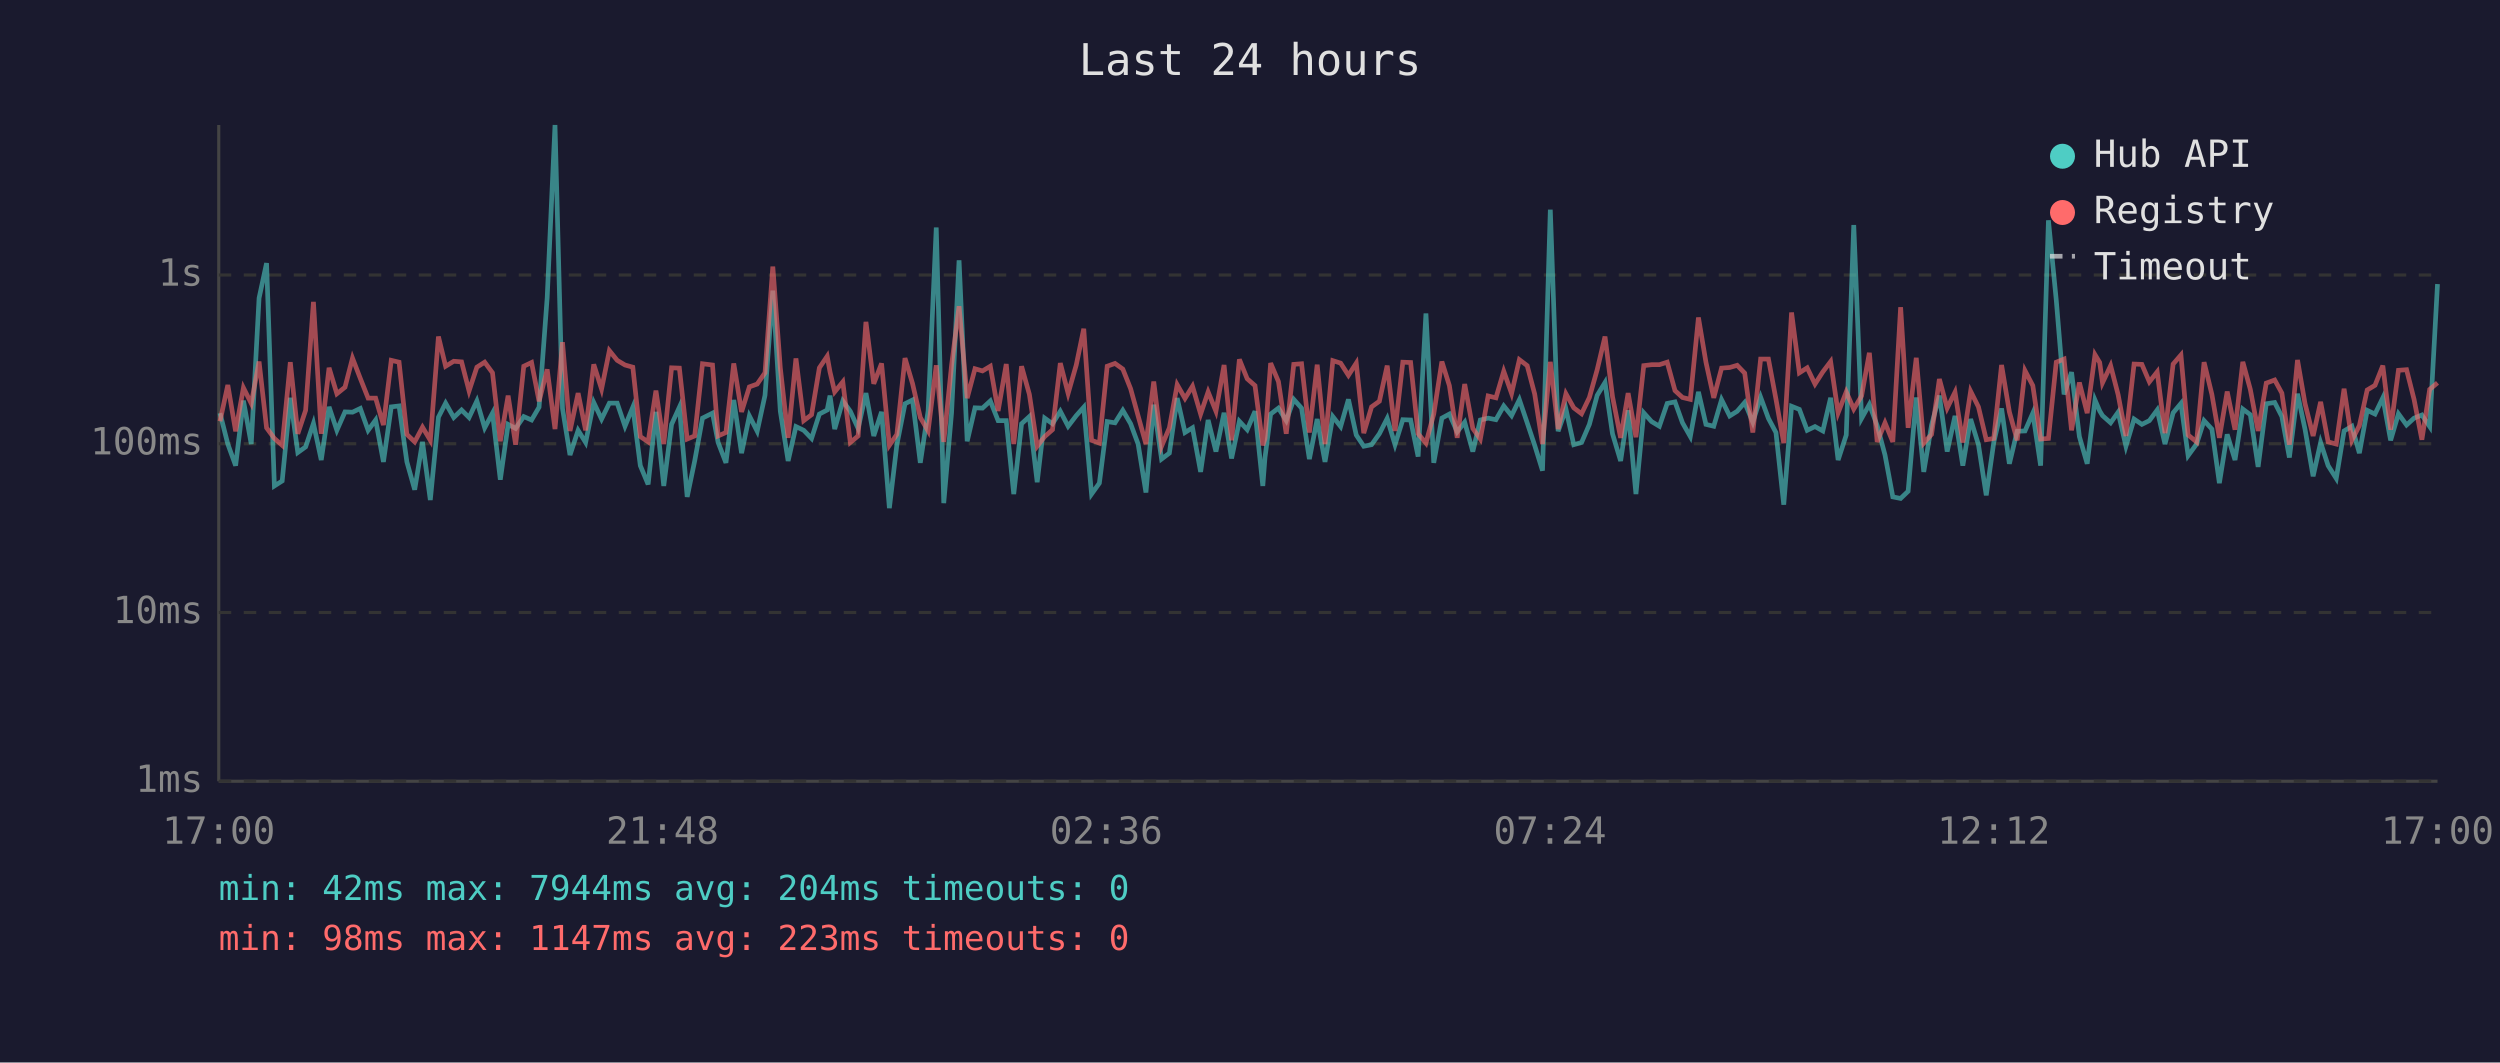
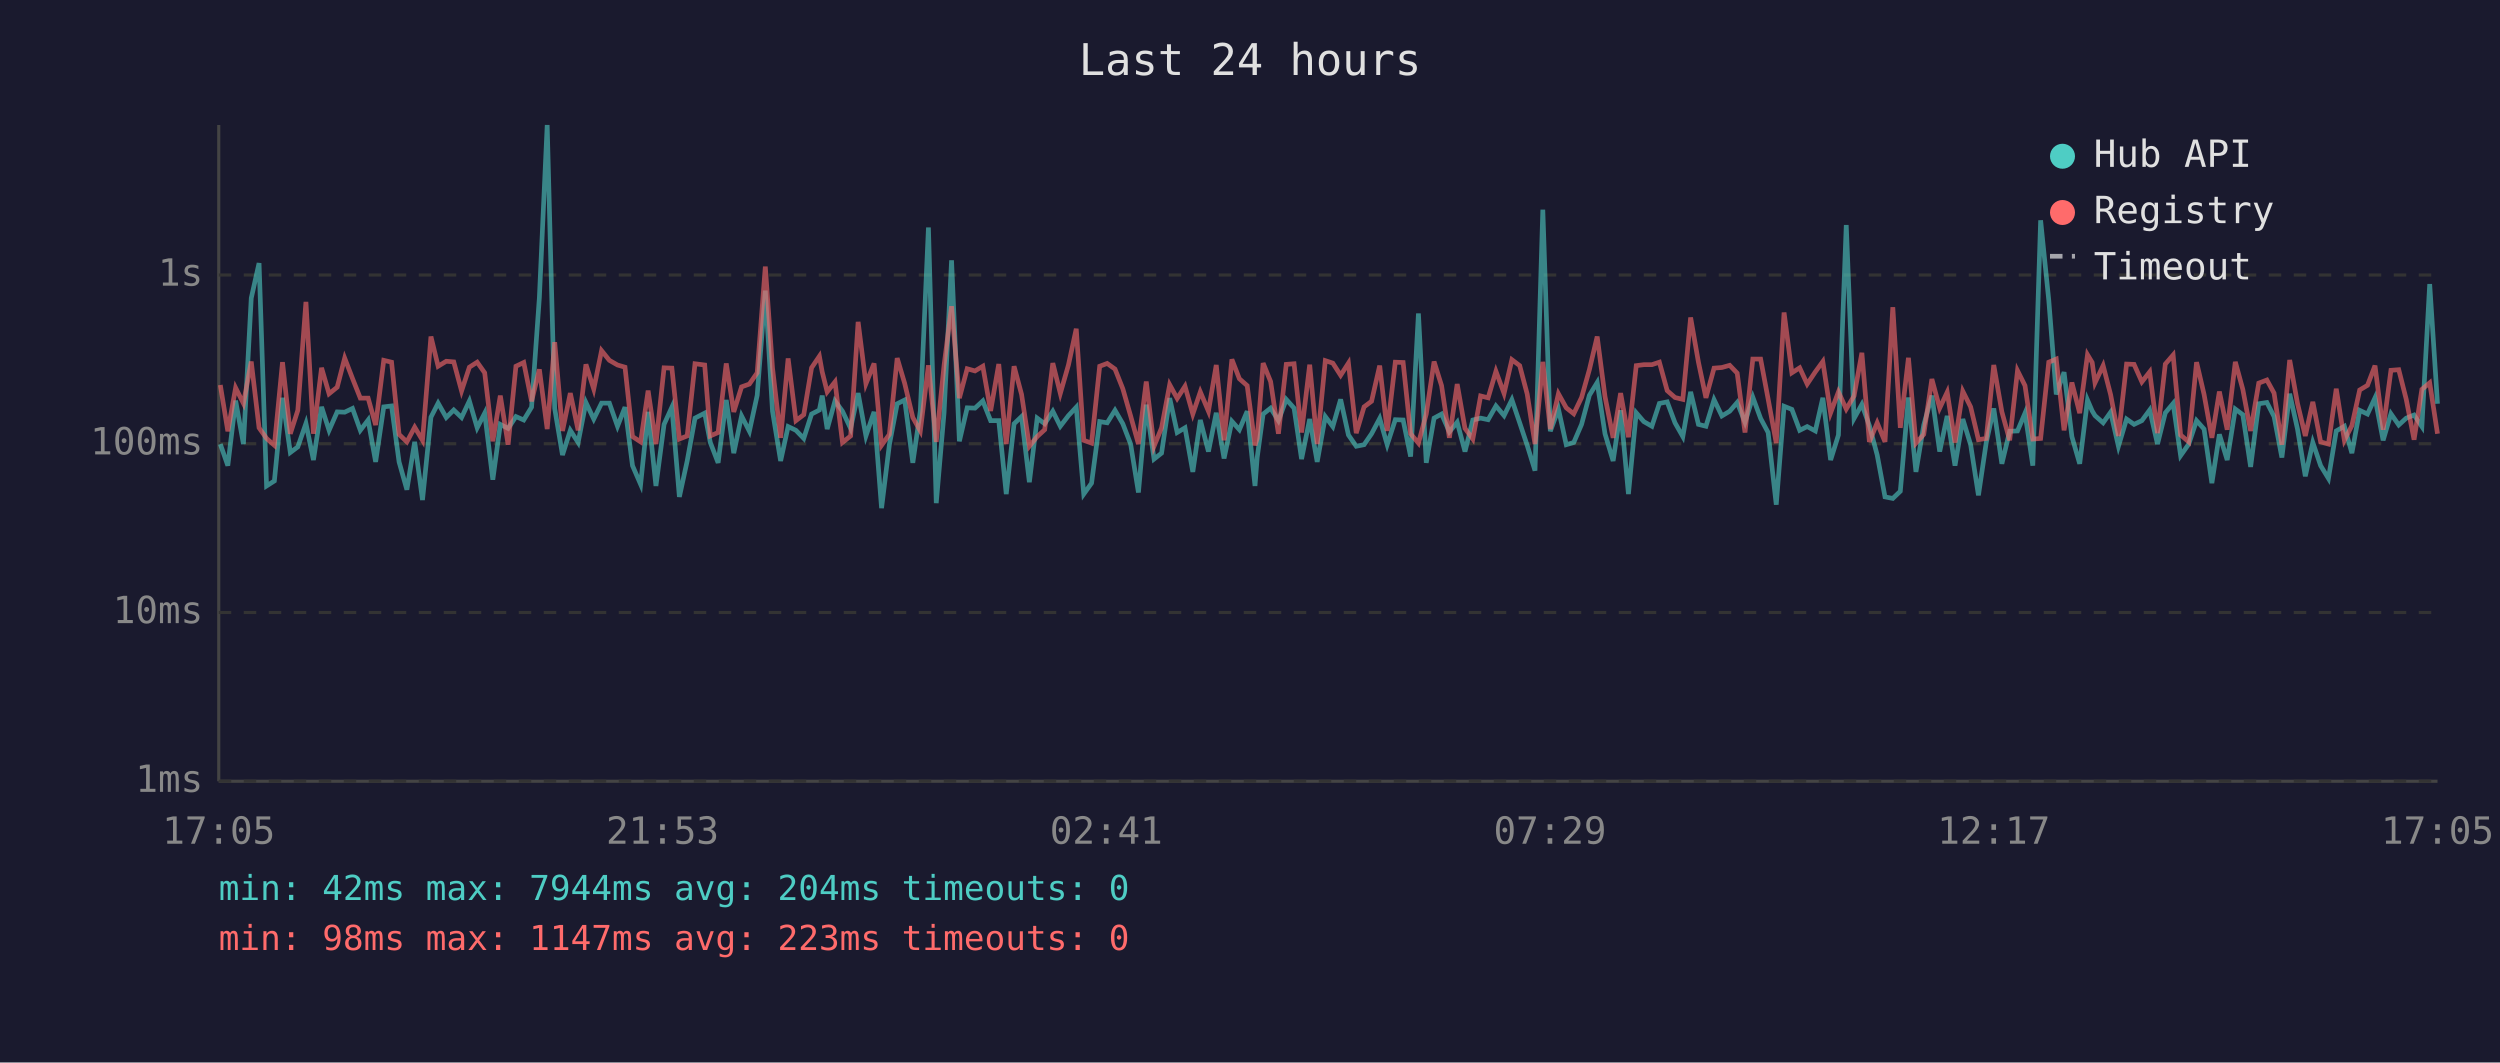
<svg xmlns="http://www.w3.org/2000/svg" viewBox="0 0 800 340" font-family="monospace" font-size="12">
  <rect width="800" height="340" fill="#1a1a2e" />
  <text x="400" y="24" fill="#e0e0e0" font-size="14" text-anchor="middle">Last 24 hours</text>
  <line x1="70" y1="40" x2="70" y2="250" stroke="#444" stroke-width="1" />
  <line x1="70" y1="250" x2="780" y2="250" stroke="#444" stroke-width="1" />
  <line x1="70" y1="250" x2="780" y2="250" stroke="#333" stroke-width="1" stroke-dasharray="4" />
  <text x="65" y="250" fill="#888" text-anchor="end" dominant-baseline="middle">1ms</text>
  <line x1="70" y1="196" x2="780" y2="196" stroke="#333" stroke-width="1" stroke-dasharray="4" />
  <text x="65" y="196" fill="#888" text-anchor="end" dominant-baseline="middle">10ms</text>
  <line x1="70" y1="142" x2="780" y2="142" stroke="#333" stroke-width="1" stroke-dasharray="4" />
  <text x="65" y="142" fill="#888" text-anchor="end" dominant-baseline="middle">100ms</text>
  <line x1="70" y1="88" x2="780" y2="88" stroke="#333" stroke-width="1" stroke-dasharray="4" />
  <text x="65" y="88" fill="#888" text-anchor="end" dominant-baseline="middle">1s</text>
-   <text x="70" y="270" fill="#888" text-anchor="middle">17:00</text>
-   <text x="212" y="270" fill="#888" text-anchor="middle">21:48</text>
-   <text x="354" y="270" fill="#888" text-anchor="middle">02:36</text>
-   <text x="496" y="270" fill="#888" text-anchor="middle">07:24</text>
-   <text x="638" y="270" fill="#888" text-anchor="middle">12:12</text>
-   <text x="780" y="270" fill="#888" text-anchor="middle">17:00</text>
-   <polyline points="70.4,132.2 72.9,142.1 75.4,149.0 77.9,128.2 80.4,142.1 82.9,95.4 85.3,84.2 87.8,155.5 90.3,153.9 92.9,127.3 95.3,144.8 97.8,143.0 100.3,135.5 102.8,147.2 105.3,130.2 107.8,137.7 110.4,131.8 112.8,131.9 115.3,130.7 117.8,137.7 120.2,134.4 122.7,147.8 125.2,130.2 127.7,129.9 130.2,147.8 132.7,156.7 135.2,141.4 137.7,160.0 140.3,133.5 142.6,129.0 145.2,133.6 147.7,131.2 150.1,133.6 152.6,128.3 155.1,136.9 157.6,132.2 160.1,153.5 162.6,135.8 165.0,137.1 167.6,133.3 170.1,134.4 172.5,130.3 175.1,95.2 177.6,40.0 180.0,130.7 182.4,145.6 185.0,137.7 187.4,141.6 190.0,128.8 192.5,134.1 195.0,129.0 197.5,129.0 200.0,136.4 202.5,130.3 204.9,149.0 207.4,155.0 209.9,131.8 212.4,155.5 214.9,135.8 217.4,130.3 219.9,159.0 222.3,147.5 224.8,133.8 228.0,132.2 229.8,141.6 232.3,148.1 234.8,128.0 237.3,145.0 239.8,133.1 242.3,138.0 244.8,126.5 247.3,93.0 249.7,131.6 252.2,147.5 254.7,136.5 257.2,137.7 259.7,140.3 262.2,132.5 264.7,131.2 265.6,126.6 267.1,137.3 269.7,128.3 272.1,131.6 274.6,137.1 277.1,125.8 279.6,139.5 282.1,131.8 284.6,162.6 287.0,142.3 289.6,129.2 292.0,128.0 294.5,148.1 297.0,131.5 299.6,72.8 302.0,161.0 304.5,132.1 306.9,83.3 309.5,141.2 312.0,130.5 314.4,130.6 316.9,128.3 319.4,134.6 322.0,134.6 324.4,158.1 326.9,135.6 329.4,133.3 331.9,154.3 334.3,133.8 336.8,135.6 339.3,131.6 341.8,136.4 344.4,133.0 346.8,130.3 349.3,158.1 351.8,154.6 354.3,134.9 356.8,135.3 359.3,131.3 361.8,135.6 364.2,142.1 366.7,157.6 369.2,129.5 371.7,146.9 374.2,145.0 376.7,127.4 379.2,138.4 381.6,136.9 384.2,151.0 386.6,134.4 389.1,144.5 391.7,132.1 394.1,146.7 396.6,134.8 399.1,137.5 401.6,131.6 404.1,155.5 404.8,146.4 406.6,132.5 409.1,130.6 411.6,134.6 414.0,127.8 416.5,130.6 419.0,146.9 421.5,134.1 424.0,147.8 426.5,133.3 429.0,136.5 431.5,127.8 434.0,139.2 436.4,142.8 438.9,142.3 441.4,138.8 443.9,133.9 446.4,142.3 448.9,134.3 451.4,134.4 453.8,146.1 456.3,100.3 458.8,148.1 461.4,133.8 463.8,132.5 466.3,138.2 468.7,135.1 471.3,144.5 473.7,134.4 476.2,133.8 478.7,134.3 481.2,129.9 483.7,133.0 486.2,127.9 488.7,135.3 491.1,142.5 493.6,150.6 496.1,67.1 498.6,138.0 501.1,130.9 503.6,142.3 506.1,141.6 508.6,135.8 511.1,126.5 513.6,122.4 516.0,138.8 518.6,147.5 521.0,131.3 523.5,158.1 526.0,132.1 528.5,134.9 531.0,136.4 533.5,129.1 536.0,128.6 538.4,135.3 540.9,139.7 543.5,125.4 545.9,135.8 548.4,136.4 550.9,127.9 553.5,133.1 555.9,131.6 558.3,128.8 560.9,135.1 563.4,127.1 565.9,133.9 568.3,138.4 570.8,161.5 573.3,130.0 575.8,131.0 578.3,137.7 580.8,136.5 583.3,137.9 585.8,127.3 588.2,147.2 590.8,139.2 593.2,72.0 595.7,133.9 598.2,129.4 600.7,136.2 603.2,145.6 605.7,159.0 608.2,159.5 610.6,157.2 613.2,127.2 615.6,151.0 618.1,136.0 620.6,126.6 623.1,144.5 625.6,133.1 628.1,149.0 630.6,134.1 633.1,142.3 635.6,158.5 638.0,141.6 640.5,130.7 643.0,148.4 645.5,138.0 648.0,137.9 650.5,132.2 653.0,149.0 655.5,70.5 658.0,96.0 660.5,126.2 662.9,119.1 665.4,139.7 667.9,148.4 670.4,128.0 671.9,131.5 672.8,133.0 675.4,135.3 677.8,131.9 680.3,142.8 682.9,134.1 685.4,135.8 687.8,134.6 690.3,131.2 692.8,142.1 695.4,132.1 697.9,129.1 700.2,145.8 702.9,142.1 705.3,134.6 707.8,137.3 710.2,154.6 712.7,139.0 715.2,147.2 717.7,130.9 720.1,132.7 722.6,149.4 725.2,129.2 727.9,128.8 730.2,133.3 732.6,146.4 735.2,126.0 737.6,137.3 740.2,152.4 742.6,141.6 745.0,149.0 747.6,153.1 750.1,137.9 752.6,136.4 755.0,145.0 757.5,131.3 760.0,132.5 762.5,127.3 765.0,140.9 767.5,132.4 770.1,136.0 772.5,133.8 775.0,132.8 777.5,136.5 780.0,90.9" fill="none" stroke="#4ecdc4" stroke-width="1.5" opacity="0.6" />
-   <polyline points="70.4,134.8 72.9,123.2 75.4,138.0 77.9,124.1 80.4,129.1 82.9,115.7 85.3,136.9 87.8,140.3 90.3,142.5 92.9,115.9 95.3,138.8 97.8,131.3 100.3,96.6 102.8,138.8 105.3,117.7 107.8,126.0 110.4,123.9 112.8,114.6 115.3,121.1 117.8,127.4 120.2,127.4 122.7,136.0 125.2,115.3 127.7,115.9 130.2,139.0 132.7,141.4 135.2,136.7 137.7,140.9 140.3,107.7 142.6,117.2 145.2,115.6 147.7,115.8 150.1,125.1 152.6,117.5 155.1,115.9 157.6,119.3 160.1,141.2 162.6,126.6 165.0,142.3 167.6,117.2 170.1,116.0 172.5,128.4 175.1,118.2 177.6,137.3 180.0,109.5 182.4,137.9 185.0,125.8 187.4,137.7 190.0,116.6 192.5,124.5 195.0,112.2 197.5,115.3 200.0,116.8 202.5,117.5 204.9,139.7 207.4,141.4 209.9,125.0 212.4,142.1 214.9,117.7 217.4,117.8 219.9,140.5 222.3,139.5 224.8,116.4 228.0,116.8 229.8,139.5 232.3,138.4 234.8,116.3 237.3,131.8 239.8,123.8 242.3,122.9 244.8,119.3 247.3,85.3 249.7,117.7 252.2,140.1 254.7,114.7 257.2,134.6 259.7,132.7 262.2,117.7 264.7,114.0 265.6,119.0 267.1,125.4 269.7,122.2 272.1,141.6 274.6,139.5 277.1,103.0 279.6,122.8 282.1,116.3 284.6,142.5 287.0,139.0 289.6,114.6 292.0,122.7 294.5,133.6 297.0,137.9 299.6,116.9 302.0,141.4 304.5,116.9 306.9,98.0 309.5,127.4 312.0,118.0 314.4,118.7 316.9,117.2 319.4,131.5 322.0,116.5 324.4,142.1 326.9,117.2 329.4,126.2 331.9,142.8 334.3,139.7 336.8,137.5 339.3,116.2 341.8,125.9 344.4,116.8 346.8,105.2 349.3,140.9 351.8,141.8 354.3,117.2 356.8,116.3 359.3,118.1 361.8,124.4 364.2,133.1 366.7,142.1 369.2,122.1 371.7,142.8 374.2,136.9 376.7,123.1 379.2,127.5 381.6,123.6 384.2,132.5 386.6,125.4 389.1,131.6 391.7,116.8 394.1,140.9 396.6,115.0 399.1,121.2 401.6,123.4 404.1,142.5 404.8,140.3 406.6,116.2 409.1,122.1 411.6,138.8 414.0,116.6 416.5,116.4 419.0,138.4 421.5,116.7 424.0,142.1 426.5,115.4 429.0,116.2 431.5,120.1 434.0,116.2 436.4,138.6 438.9,130.2 441.4,128.4 443.9,117.0 446.4,137.9 448.9,115.9 451.4,116.0 453.8,138.8 456.3,141.8 458.8,132.5 461.4,115.7 463.8,123.4 466.3,140.1 468.7,122.9 471.3,137.1 473.7,140.5 476.2,126.7 478.7,127.3 481.2,118.8 483.7,125.9 486.2,115.1 488.7,117.0 491.1,126.1 493.6,142.1 496.1,115.8 498.6,137.3 501.1,126.0 503.6,130.5 506.1,132.4 508.6,127.2 511.1,118.3 513.6,107.7 516.0,126.9 518.6,140.1 521.0,125.8 523.5,139.9 526.0,117.0 528.5,116.7 531.0,116.7 533.5,115.9 536.0,125.0 538.4,127.2 540.9,127.8 543.5,101.6 545.9,115.9 548.4,127.3 550.9,117.8 553.5,117.6 555.9,116.9 558.3,119.4 560.9,138.4 563.4,114.9 565.9,114.9 568.3,127.7 570.8,141.8 573.3,100.0 575.8,119.3 578.3,117.7 580.8,122.9 583.3,119.0 585.8,115.7 588.2,132.1 590.8,125.4 593.2,130.9 595.7,126.7 598.2,112.9 600.7,141.4 603.2,135.3 605.7,141.4 608.2,98.3 610.6,136.9 613.2,114.5 615.6,141.8 618.1,139.0 620.6,121.3 623.1,130.6 625.6,125.5 628.1,141.6 630.6,125.2 633.1,130.2 635.6,140.7 638.0,140.3 640.5,116.8 643.0,131.8 645.5,140.9 648.0,118.6 650.5,123.4 653.0,140.5 655.5,140.3 658.0,115.9 660.5,114.9 662.9,137.7 665.4,122.4 667.9,132.2 670.4,113.5 671.9,116.0 672.8,122.5 675.4,117.0 677.8,126.3 680.3,139.5 682.9,116.5 685.4,116.6 687.8,122.2 690.3,119.0 692.8,138.6 695.4,116.5 697.9,113.6 700.2,139.2 702.9,141.4 705.3,115.9 707.8,126.2 710.2,140.1 712.7,125.3 715.2,137.5 717.7,115.8 720.1,124.6 722.6,137.9 725.2,122.6 727.9,121.6 730.2,125.8 732.6,142.3 735.2,115.2 737.6,129.1 740.2,139.5 742.6,128.6 745.0,141.4 747.6,142.1 750.1,124.4 752.6,140.9 755.0,136.2 757.5,124.8 760.0,123.3 762.5,117.0 765.0,137.5 767.5,118.5 770.1,118.3 772.5,127.8 775.0,140.7 777.5,124.6 780.0,122.5" fill="none" stroke="#ff6b6b" stroke-width="1.5" opacity="0.6" />
+   <text x="70" y="270" fill="#888" text-anchor="middle">17:05</text>
+   <text x="212" y="270" fill="#888" text-anchor="middle">21:53</text>
+   <text x="354" y="270" fill="#888" text-anchor="middle">02:41</text>
+   <text x="496" y="270" fill="#888" text-anchor="middle">07:29</text>
+   <text x="638" y="270" fill="#888" text-anchor="middle">12:17</text>
+   <text x="780" y="270" fill="#888" text-anchor="middle">17:05</text>
+   <polyline points="70.5,142.1 72.9,149.0 75.4,128.2 77.9,142.1 80.4,95.4 82.9,84.2 85.3,155.5 87.8,153.9 90.4,127.3 92.9,144.8 95.3,143.0 97.9,135.5 100.3,147.2 102.9,130.2 105.3,137.7 107.9,131.8 110.3,131.9 112.8,130.7 115.3,137.7 117.8,134.4 120.2,147.8 122.8,130.2 125.3,129.9 127.7,147.8 130.2,156.7 132.7,141.4 135.2,160.0 137.9,133.5 140.2,129.0 142.8,133.6 145.2,131.2 147.7,133.6 150.2,128.3 152.7,136.9 155.1,132.2 157.7,153.5 160.1,135.8 162.6,137.1 165.1,133.3 167.6,134.4 170.1,130.3 172.6,95.2 175.1,40.0 177.5,130.7 180.0,145.6 182.5,137.7 185.0,141.6 187.5,128.8 190.0,134.1 192.5,129.0 195.0,129.0 197.6,136.4 200.0,130.3 202.4,149.0 205.0,155.0 207.4,131.8 209.9,155.5 212.5,135.8 215.0,130.3 217.4,159.0 219.9,147.5 222.4,133.8 225.5,132.2 227.3,141.6 229.8,148.1 232.4,128.0 234.8,145.0 237.3,133.1 239.8,138.0 242.3,126.5 244.9,93.0 247.2,131.6 249.8,147.5 252.2,136.5 254.7,137.7 257.2,140.3 259.7,132.5 262.2,131.2 263.1,126.6 264.7,137.3 267.2,128.3 269.6,131.6 272.2,137.1 274.6,125.8 277.1,139.5 279.7,131.8 282.1,162.6 284.6,142.3 287.1,129.2 289.5,128.0 292.1,148.1 294.5,131.5 297.1,72.8 299.6,161.0 302.1,132.1 304.5,83.3 307.0,141.2 309.5,130.5 312.0,130.6 314.5,128.3 317.0,134.6 319.6,134.6 322.0,158.1 324.5,135.6 326.9,133.3 329.4,154.3 331.9,133.8 334.3,135.6 336.9,131.6 339.3,136.4 341.9,133.0 344.4,130.3 346.8,158.1 349.3,154.6 351.9,134.9 354.3,135.3 356.8,131.3 359.3,135.6 361.8,142.1 364.3,157.6 366.8,129.5 369.3,146.9 371.7,145.0 374.3,127.4 376.7,138.4 379.2,136.9 381.7,151.0 384.1,134.4 386.7,144.5 389.2,132.1 391.7,146.7 394.2,134.8 396.6,137.5 399.1,131.6 401.6,155.5 402.3,146.4 404.2,132.5 406.6,130.6 409.1,134.6 411.6,127.8 414.1,130.6 416.5,146.9 419.1,134.1 421.5,147.8 424.1,133.3 426.5,136.5 429.0,127.8 431.5,139.2 434.0,142.8 436.5,142.3 438.9,138.8 441.5,133.9 443.9,142.3 446.5,134.3 449.0,134.4 451.4,146.1 453.9,100.3 456.4,148.1 458.9,133.8 461.3,132.5 463.8,138.2 466.3,135.1 468.8,144.5 471.3,134.4 473.8,133.8 476.2,134.3 478.7,129.9 481.3,133.0 483.8,127.9 486.3,135.3 488.7,142.5 491.2,150.6 493.7,67.1 496.1,138.0 498.7,130.9 501.2,142.3 503.6,141.6 506.1,135.8 508.6,126.5 511.1,122.4 513.6,138.8 516.2,147.5 518.6,131.3 521.1,158.1 523.6,132.1 526.0,134.9 528.6,136.4 531.0,129.1 533.5,128.6 536.0,135.3 538.5,139.7 541.0,125.4 543.5,135.8 545.9,136.4 548.5,127.9 551.0,133.1 553.5,131.6 555.9,128.8 558.4,135.1 560.9,127.1 563.4,133.9 565.8,138.4 568.4,161.5 570.9,130.0 573.4,131.0 575.9,137.7 578.3,136.5 580.9,137.9 583.3,127.3 585.8,147.2 588.3,139.2 590.8,72.0 593.3,133.9 595.8,129.4 598.2,136.2 600.7,145.6 603.2,159.0 605.7,159.5 608.1,157.2 610.7,127.2 613.1,151.0 615.6,136.0 618.2,126.6 620.7,144.5 623.1,133.1 625.6,149.0 628.1,134.1 630.6,142.3 633.1,158.5 635.6,141.6 638.0,130.7 640.6,148.4 643.1,138.0 645.6,137.9 648.0,132.2 650.5,149.0 653.0,70.5 655.6,96.0 658.0,126.2 660.5,119.1 663.0,139.7 665.5,148.4 668.0,128.0 669.5,131.5 670.4,133.0 673.0,135.3 675.4,131.9 677.9,142.8 680.5,134.1 682.9,135.8 685.4,134.6 687.9,131.2 690.4,142.1 692.9,132.1 695.4,129.1 697.8,145.8 700.4,142.1 702.9,134.6 705.3,137.3 707.8,154.6 710.2,139.0 712.7,147.2 715.3,130.9 717.7,132.7 720.2,149.4 722.8,129.2 725.4,128.8 727.7,133.3 730.2,146.4 732.7,126.0 735.2,137.3 737.7,152.4 740.1,141.6 742.6,149.0 745.1,153.1 747.6,137.9 750.2,136.4 752.6,145.0 755.1,131.3 757.6,132.5 760.0,127.3 762.6,140.9 765.1,132.4 767.6,136.0 770.0,133.8 772.5,132.8 775.0,136.5 777.5,90.9 780.0,129.2" fill="none" stroke="#4ecdc4" stroke-width="1.5" opacity="0.6" />
+   <polyline points="70.5,123.2 72.9,138.0 75.4,124.1 77.9,129.1 80.4,115.7 82.9,136.9 85.3,140.3 87.8,142.5 90.4,115.9 92.9,138.8 95.3,131.3 97.9,96.6 100.3,138.8 102.9,117.7 105.3,126.0 107.9,123.9 110.3,114.6 112.8,121.1 115.3,127.4 117.8,127.4 120.2,136.0 122.8,115.3 125.3,115.9 127.7,139.0 130.2,141.4 132.7,136.7 135.2,140.9 137.9,107.7 140.2,117.2 142.8,115.6 145.2,115.8 147.7,125.1 150.2,117.5 152.7,115.9 155.1,119.3 157.7,141.2 160.1,126.6 162.6,142.3 165.1,117.2 167.6,116.0 170.1,128.4 172.6,118.2 175.1,137.3 177.5,109.5 180.0,137.9 182.5,125.8 185.0,137.7 187.5,116.6 190.0,124.5 192.5,112.2 195.0,115.3 197.6,116.8 200.0,117.5 202.4,139.7 205.0,141.4 207.4,125.0 209.9,142.1 212.5,117.7 215.0,117.8 217.4,140.5 219.9,139.5 222.4,116.4 225.5,116.8 227.3,139.5 229.8,138.4 232.4,116.3 234.8,131.8 237.3,123.8 239.8,122.9 242.3,119.3 244.9,85.3 247.2,117.7 249.8,140.1 252.2,114.7 254.7,134.6 257.2,132.7 259.7,117.7 262.2,114.0 263.1,119.0 264.7,125.4 267.2,122.2 269.6,141.6 272.2,139.5 274.6,103.0 277.1,122.8 279.7,116.3 282.1,142.5 284.6,139.0 287.1,114.6 289.5,122.7 292.1,133.6 294.5,137.9 297.1,116.9 299.6,141.4 302.1,116.9 304.5,98.0 307.0,127.4 309.5,118.0 312.0,118.7 314.5,117.2 317.0,131.5 319.6,116.5 322.0,142.1 324.5,117.2 326.9,126.2 329.4,142.8 331.9,139.7 334.3,137.5 336.9,116.2 339.3,125.9 341.9,116.8 344.4,105.2 346.8,140.9 349.3,141.8 351.9,117.2 354.3,116.3 356.8,118.1 359.3,124.4 361.8,133.1 364.3,142.1 366.8,122.1 369.3,142.8 371.7,136.9 374.3,123.1 376.7,127.5 379.2,123.6 381.7,132.5 384.1,125.4 386.7,131.6 389.2,116.8 391.7,140.9 394.2,115.0 396.6,121.2 399.1,123.4 401.6,142.5 402.3,140.3 404.2,116.2 406.6,122.1 409.1,138.8 411.6,116.6 414.1,116.4 416.5,138.4 419.1,116.7 421.5,142.1 424.1,115.4 426.5,116.2 429.0,120.1 431.5,116.2 434.0,138.6 436.5,130.2 438.9,128.4 441.5,117.0 443.9,137.9 446.5,115.9 449.0,116.0 451.4,138.8 453.9,141.8 456.4,132.5 458.9,115.7 461.3,123.4 463.8,140.1 466.3,122.9 468.8,137.1 471.3,140.5 473.8,126.7 476.2,127.3 478.7,118.8 481.3,125.9 483.8,115.1 486.3,117.0 488.7,126.1 491.2,142.1 493.7,115.8 496.1,137.3 498.7,126.0 501.2,130.5 503.6,132.4 506.1,127.2 508.6,118.3 511.1,107.7 513.6,126.9 516.2,140.1 518.6,125.8 521.1,139.9 523.6,117.0 526.0,116.7 528.6,116.7 531.0,115.9 533.5,125.0 536.0,127.2 538.5,127.8 541.0,101.6 543.5,115.9 545.9,127.3 548.5,117.8 551.0,117.6 553.5,116.9 555.9,119.4 558.4,138.4 560.9,114.9 563.4,114.9 565.8,127.7 568.4,141.8 570.9,100.0 573.4,119.3 575.9,117.7 578.3,122.9 580.9,119.0 583.3,115.7 585.8,132.1 588.3,125.4 590.8,130.9 593.3,126.7 595.8,112.9 598.2,141.4 600.7,135.3 603.2,141.4 605.7,98.3 608.1,136.9 610.7,114.5 613.1,141.8 615.6,139.0 618.2,121.3 620.7,130.6 623.1,125.5 625.6,141.6 628.1,125.2 630.6,130.2 633.1,140.7 635.6,140.3 638.0,116.8 640.6,131.8 643.1,140.9 645.6,118.6 648.0,123.4 650.5,140.5 653.0,140.3 655.6,115.9 658.0,114.9 660.5,137.7 663.0,122.4 665.5,132.2 668.0,113.5 669.5,116.0 670.4,122.5 673.0,117.0 675.4,126.3 677.9,139.5 680.5,116.5 682.9,116.6 685.4,122.2 687.9,119.0 690.4,138.6 692.9,116.5 695.4,113.6 697.8,139.2 700.4,141.4 702.9,115.9 705.3,126.2 707.8,140.1 710.2,125.3 712.7,137.5 715.3,115.8 717.7,124.6 720.2,137.9 722.8,122.6 725.4,121.6 727.7,125.8 730.2,142.3 732.7,115.2 735.2,129.1 737.7,139.5 740.1,128.6 742.6,141.4 745.1,142.1 747.6,124.4 750.2,140.9 752.6,136.2 755.1,124.8 757.6,123.3 760.0,117.0 762.6,137.5 765.1,118.5 767.6,118.3 770.0,127.8 772.5,140.7 775.0,124.6 777.5,122.5 780.0,138.8" fill="none" stroke="#ff6b6b" stroke-width="1.5" opacity="0.6" />
  <circle cx="660" cy="50" r="4" fill="#4ecdc4" />
  <text x="670" y="50" fill="#e0e0e0" dominant-baseline="middle">Hub API</text>
  <circle cx="660" cy="68" r="4" fill="#ff6b6b" />
  <text x="670" y="68" fill="#e0e0e0" dominant-baseline="middle">Registry</text>
  <line x1="656" y1="82" x2="664" y2="82" stroke="#e0e0e0" stroke-width="1.5" stroke-dasharray="4,3" opacity="0.7" />
  <text x="670" y="86" fill="#e0e0e0" dominant-baseline="middle">Timeout</text>
  <text x="70" y="288" fill="#4ecdc4" font-size="11">min: 42ms  max: 7944ms  avg: 204ms  timeouts: 0</text>
  <text x="70" y="304" fill="#ff6b6b" font-size="11">min: 98ms  max: 1147ms  avg: 223ms  timeouts: 0</text>
</svg>
